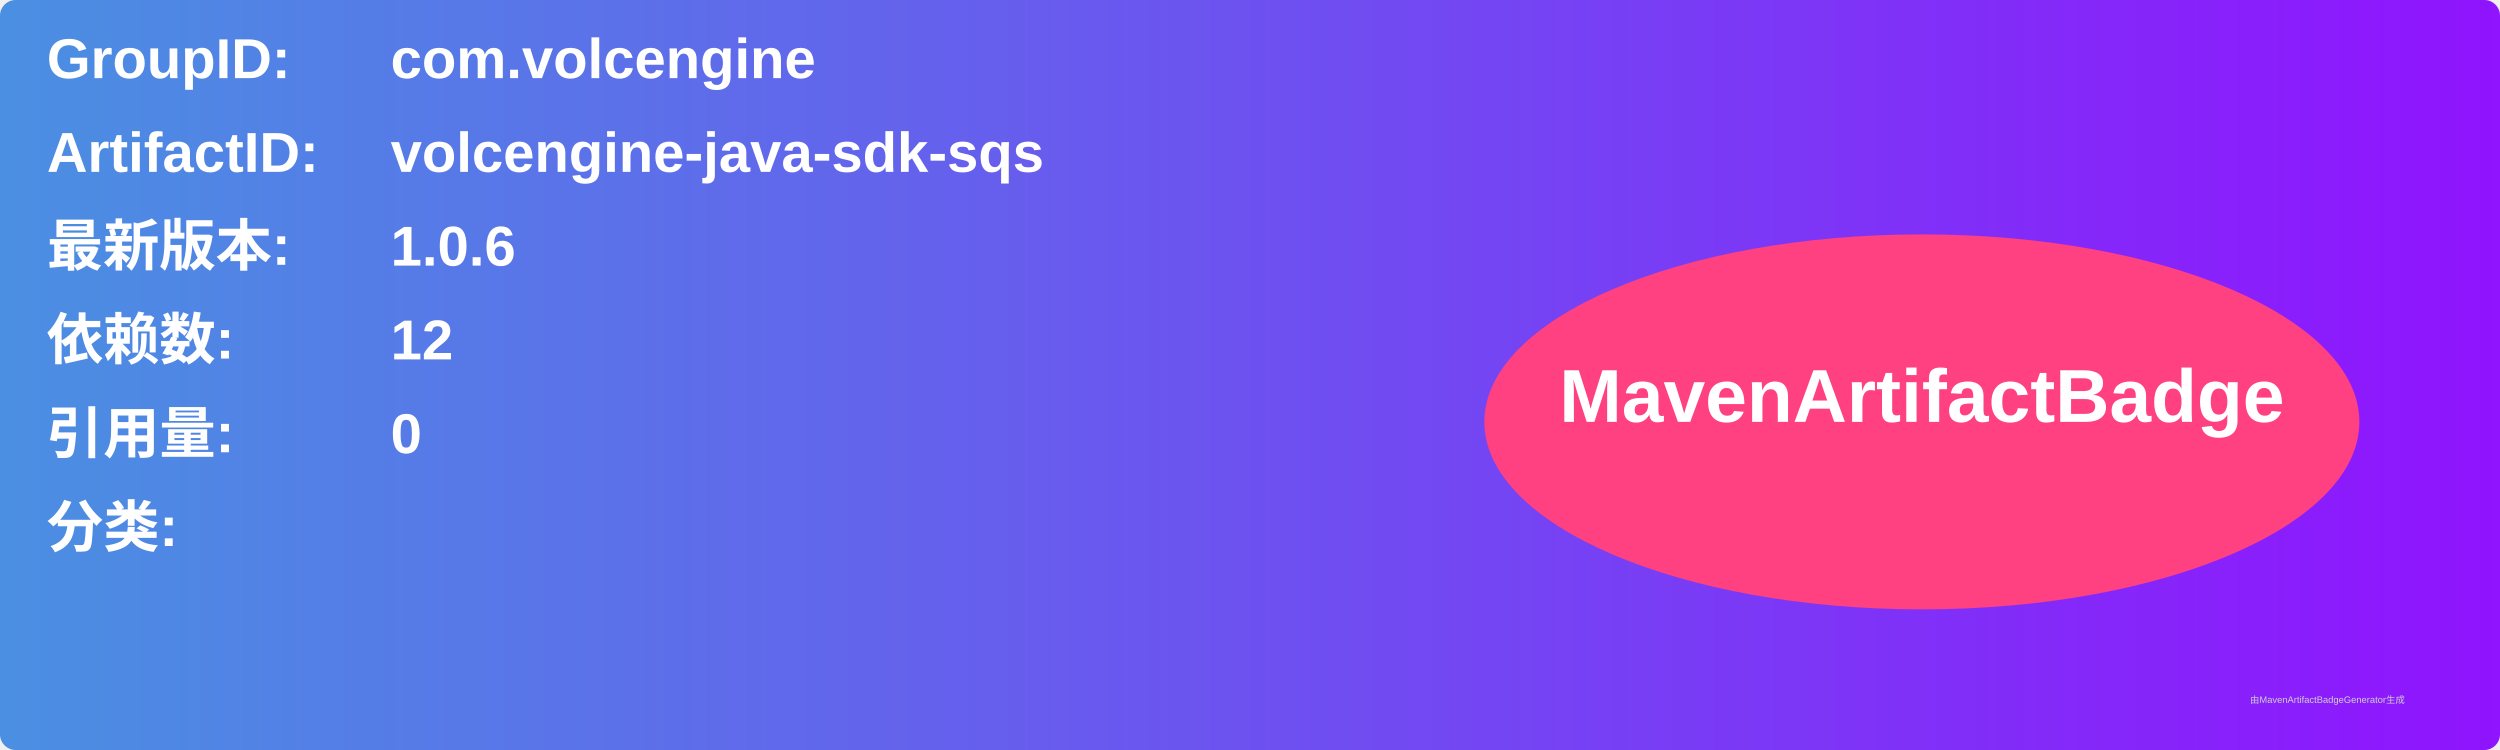
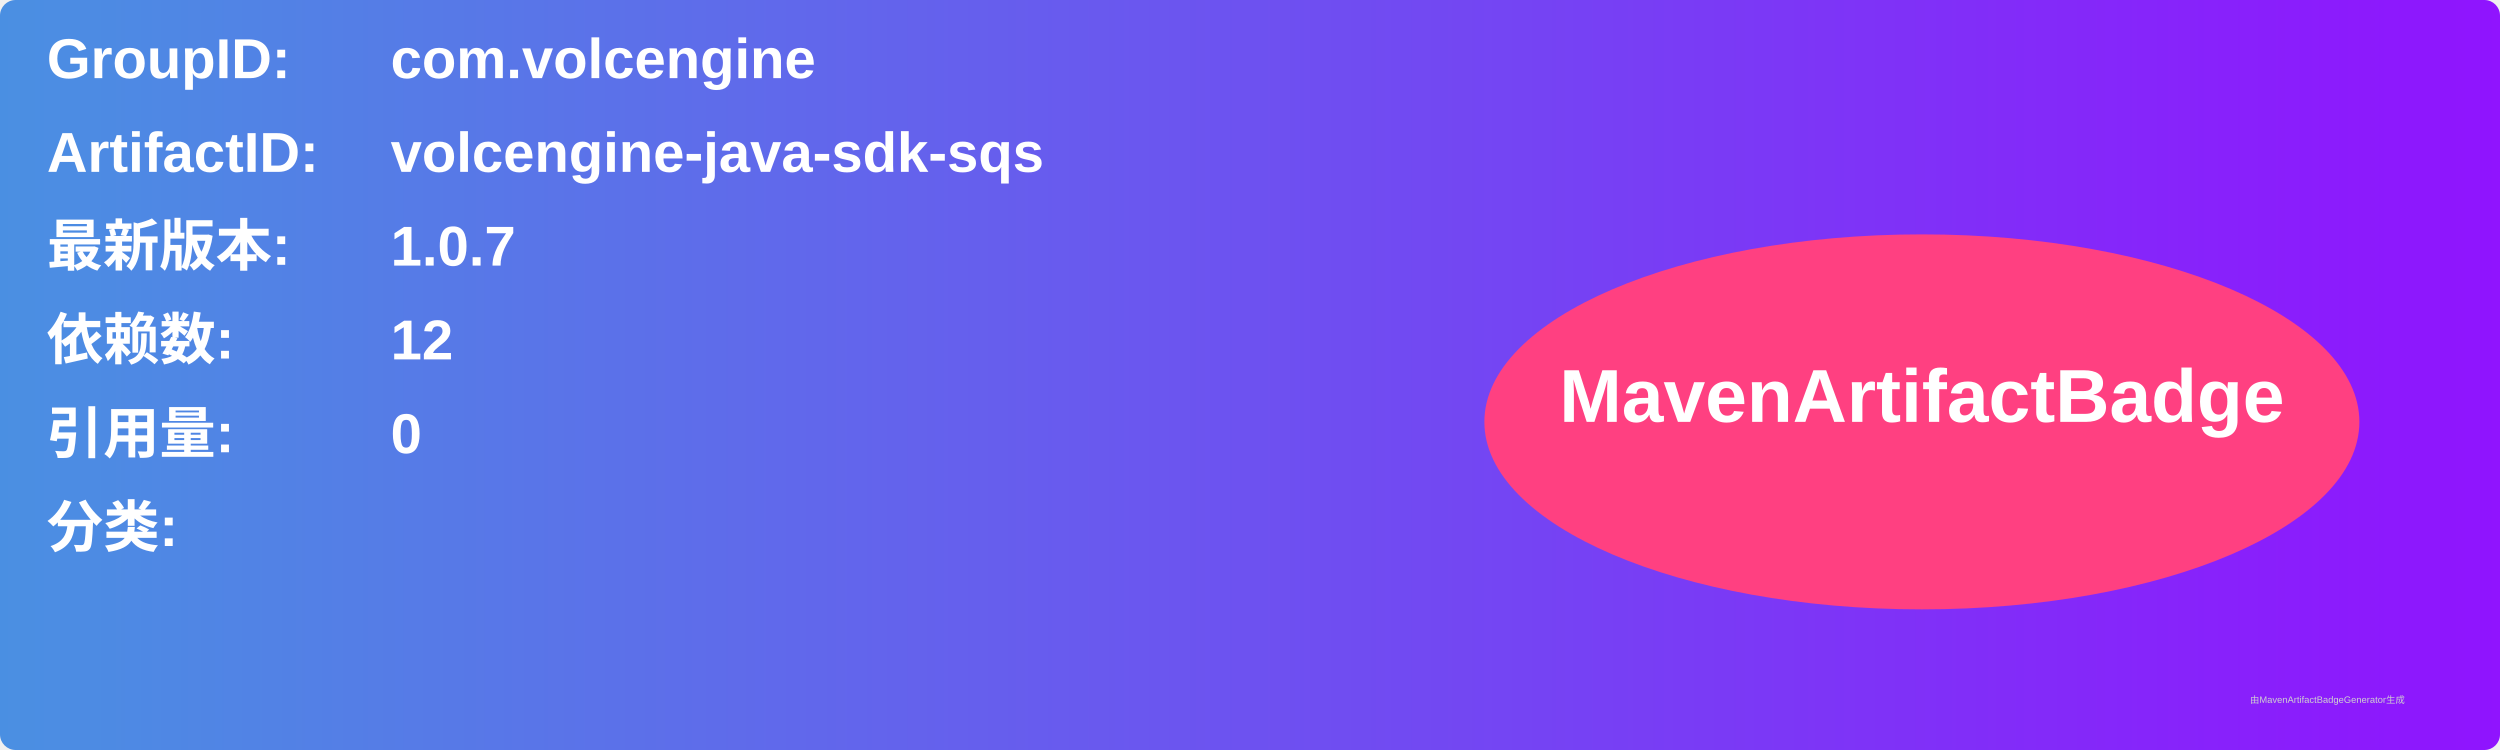
<svg xmlns="http://www.w3.org/2000/svg" width="800" height="240" viewBox="0 0 800 240">
  <linearGradient id="grad" x1="0%" y1="0%" x2="100%" y2="0%">
    <stop offset="0%" stop-color="#4a90e2" />
    <stop offset="100%" stop-color="#9013fe" />
  </linearGradient>
  <rect width="100%" height="100%" rx="5" ry="5" fill="url(#grad)" />
  <g transform="translate(15, 15)">
    <text x="0" y="10" font-family="Arial" font-size="18" fill="white" font-weight="bold" width="260">GroupID:</text>
    <text x="110" y="10" font-family="Arial" font-size="18" fill="white" font-weight="bold" width="460">com.volcengine</text>
    <text x="0" y="40" font-family="Arial" font-size="18" fill="white" font-weight="bold" width="260">ArtifactID:</text>
    <text x="110" y="40" font-family="Arial" font-size="18" fill="white" font-weight="bold" width="460">volcengine-java-sdk-sqs</text>
    <text x="0" y="70" font-family="Arial" font-size="18" fill="white" font-weight="bold">最新版本:</text>
    <text x="110" y="70" font-family="Arial" font-size="18" fill="white" font-weight="bold">
-       <tspan font-weight="bold">1.0.6</tspan>
+       <tspan font-weight="bold">1.0.7</tspan>
    </text>
    <text x="0" y="100" font-family="Arial" font-size="18" fill="white" font-weight="bold">依赖数: </text>
    <text x="110" y="100" font-family="Arial" font-size="18" fill="white">
      <tspan font-weight="bold">12</tspan>
    </text>
    <text x="0" y="130" font-family="Arial" font-size="18" fill="white" font-weight="bold">引用量: </text>
    <text x="110" y="130" font-family="Arial" font-size="18" fill="white">
      <tspan font-weight="bold">0</tspan>
    </text>
    <text x="0" y="160" font-family="Arial" font-size="18" fill="white" font-weight="bold">分类:</text>
    <text x="10" y="190" font-family="Arial" font-size="10" fill="white">
      <tspan font-weight="bold" />
    </text>
    <ellipse cx="600" cy="120" rx="140" ry="60" fill="#ff4081" />
    <text x="600" y="120" text-anchor="middle" font-family="Arial" font-size="24" fill="white" font-weight="bold">MavenArtifactBadge</text>
  </g>
  <text x="720" y="225" font-family="Arial" font-size="3" fill="#d0d0d0">由MavenArtifactBadgeGenerator生成</text>
</svg>
